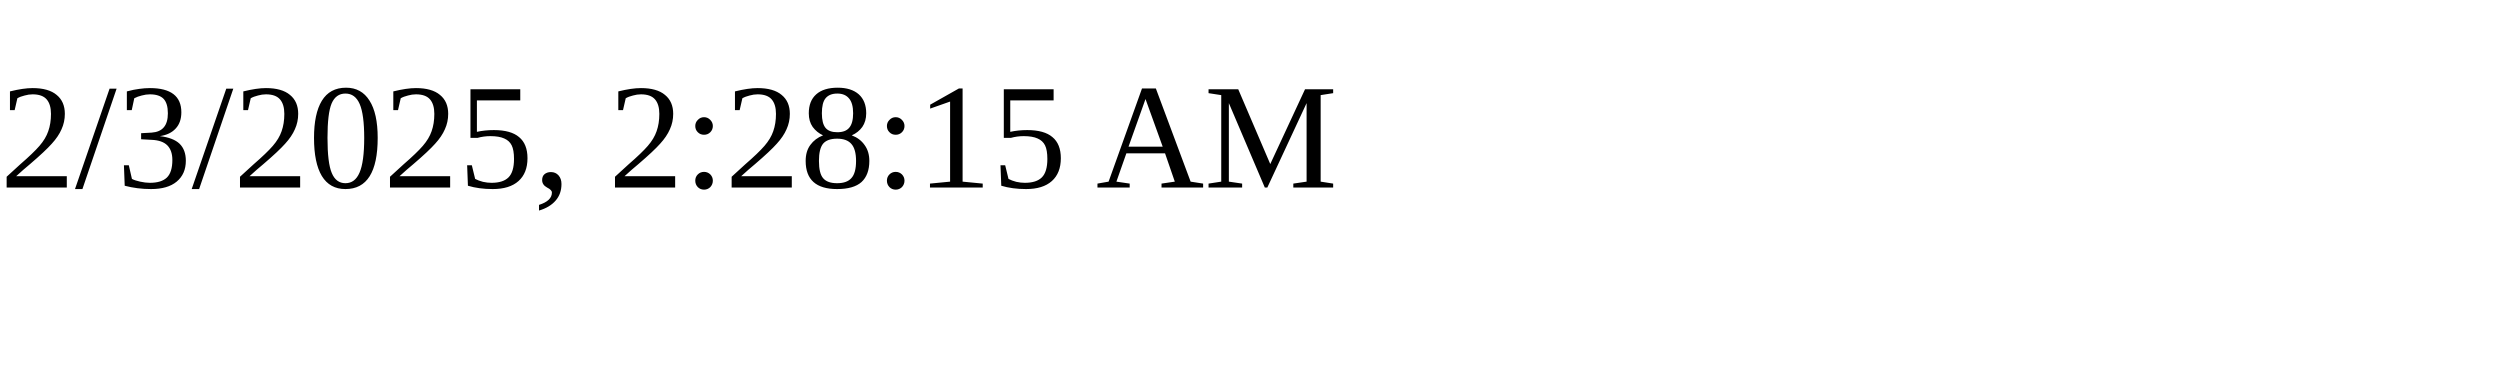
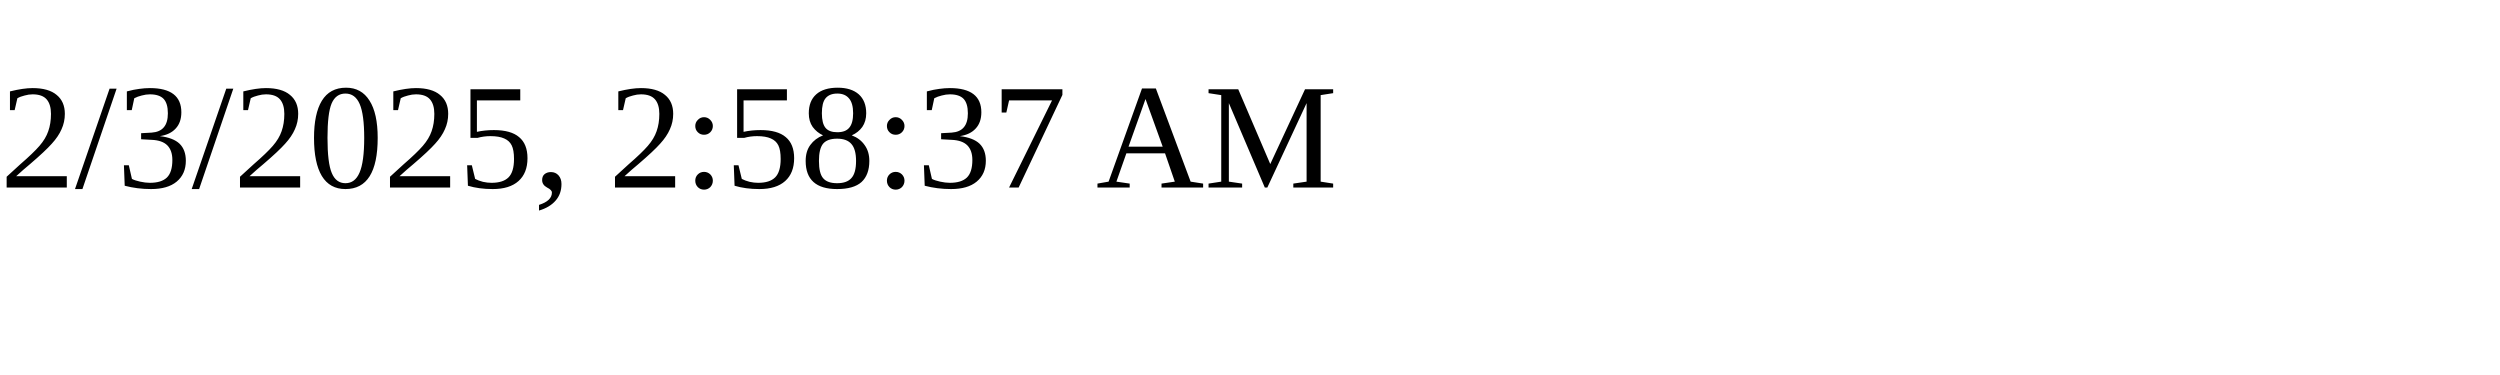
<svg xmlns="http://www.w3.org/2000/svg" height="30" width="200">
-   <text x="0" y="15">2/3/2025, 2:28:15 AM</text>
+   <text x="0" y="15">2/3/2025, 2:58:37 AM</text>
</svg>
